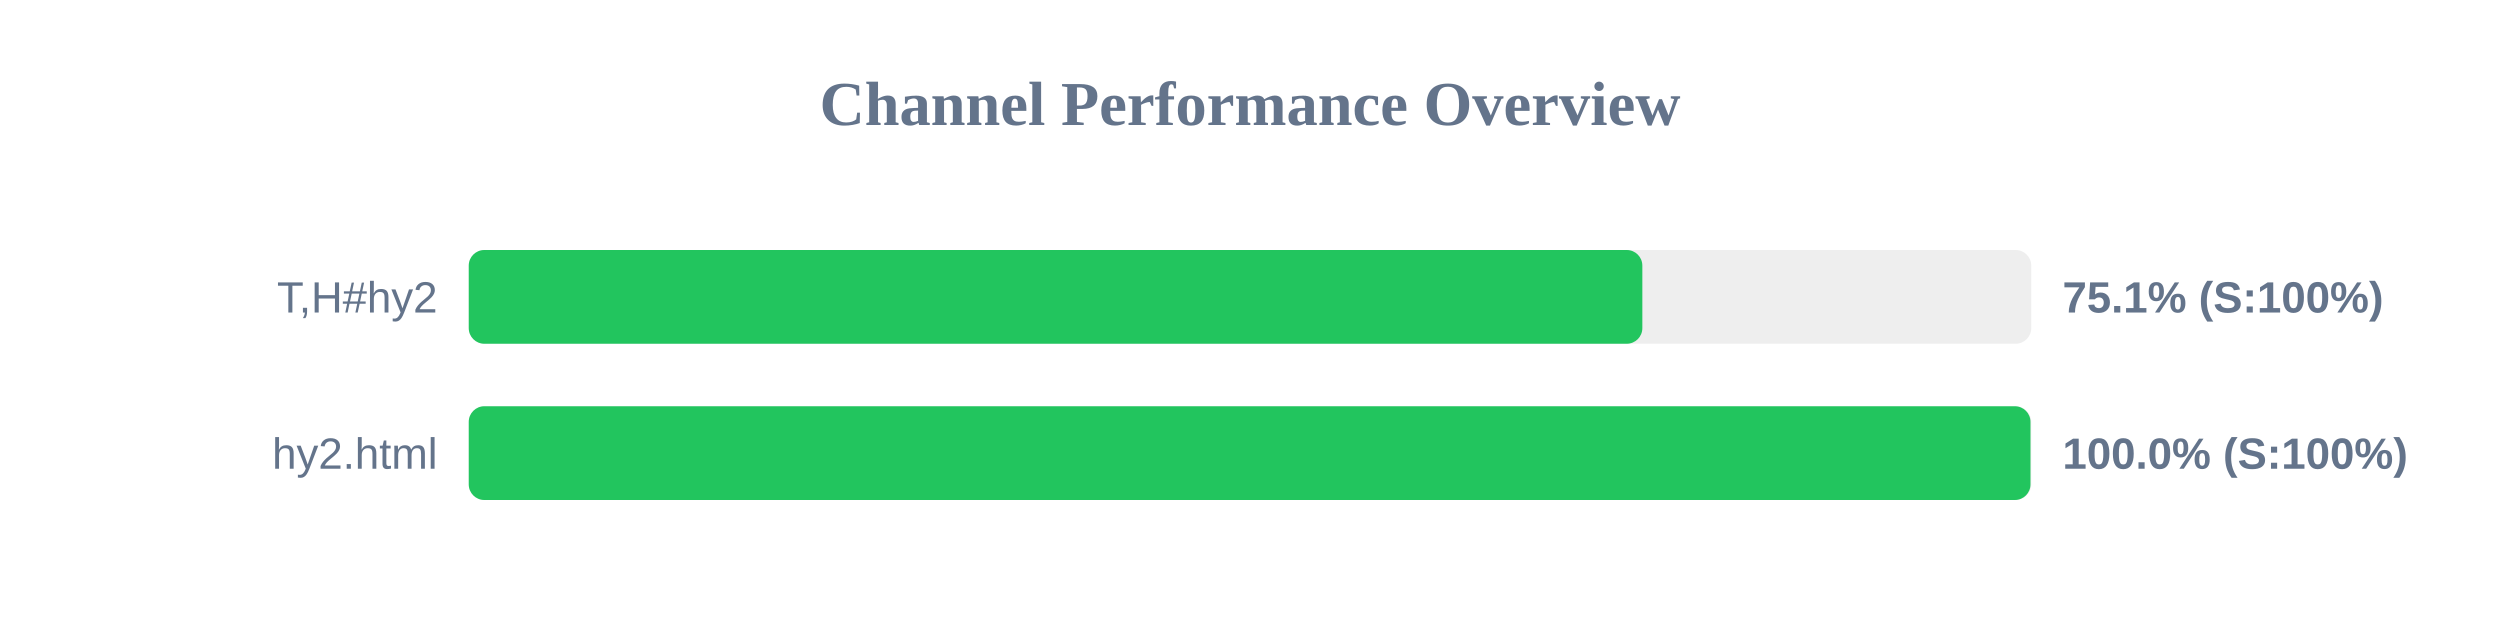
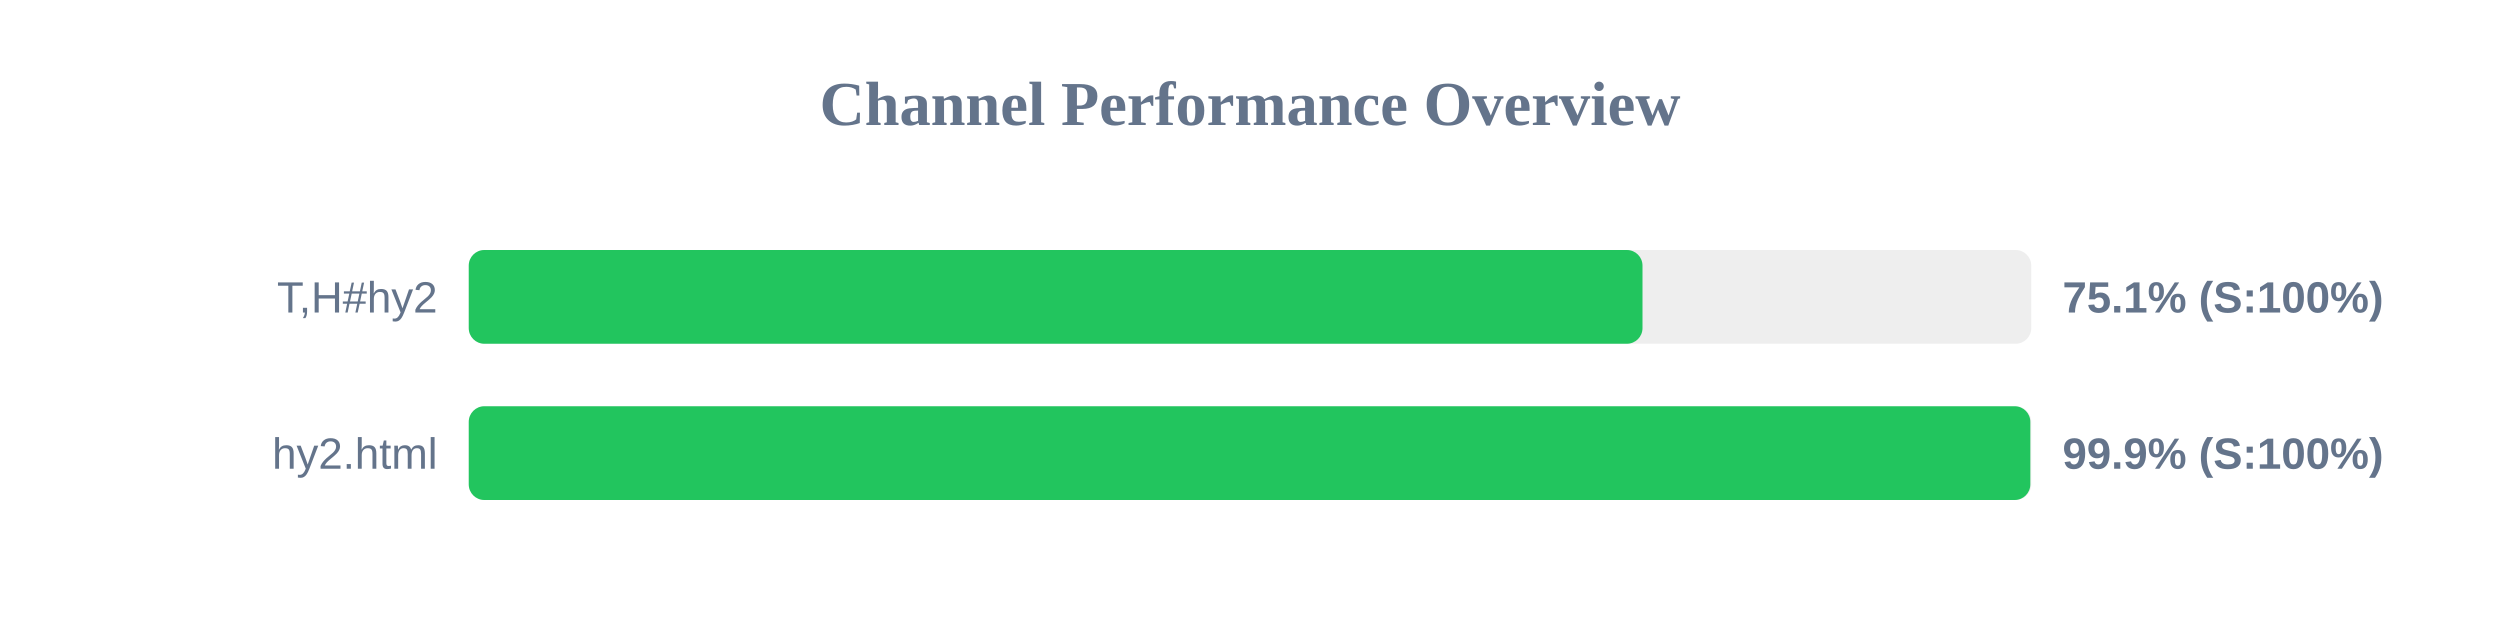
<svg xmlns="http://www.w3.org/2000/svg" width="800" height="200" version="1.1">
  <style>
        .row { font: 14px Arial; fill: #64748b; }
        .score { font: bold 14px Arial; fill: #64748b; }
    </style>
  <text x="400" y="40" text-anchor="middle" font-size="20px" font-weight="bold" fill="#64748b">Channel Performance Overview</text>
  <rect x="150" y="80" width="500" height="30" fill="#eee" rx="5" />
-   <rect x="150" y="80" width="375.55" height="30" fill="#22c55e" rx="5" />
+   <rect x="150" y="80" width="375.6" height="30" fill="#22c55e" rx="5" />
  <text x="140" y="100" text-anchor="end" class="row">T,H#hy2</text>
  <text x="660" y="100" text-anchor="start" class="score">75.1% (S:100%)</text>
  <rect x="150" y="130" width="500" height="30" fill="#eee" rx="5" />
-   <rect x="150" y="130" width="499.75" height="30" fill="#22c55e" rx="5" />
+   <rect x="150" y="130" width="499.7" height="30" fill="#22c55e" rx="5" />
  <text x="140" y="150" text-anchor="end" class="row">hy2.html</text>
-   <text x="660" y="150" text-anchor="start" class="score">100.0% (S:100%)</text>
+   <text x="660" y="150" text-anchor="start" class="score">99.9% (S:100%)</text>
</svg>
